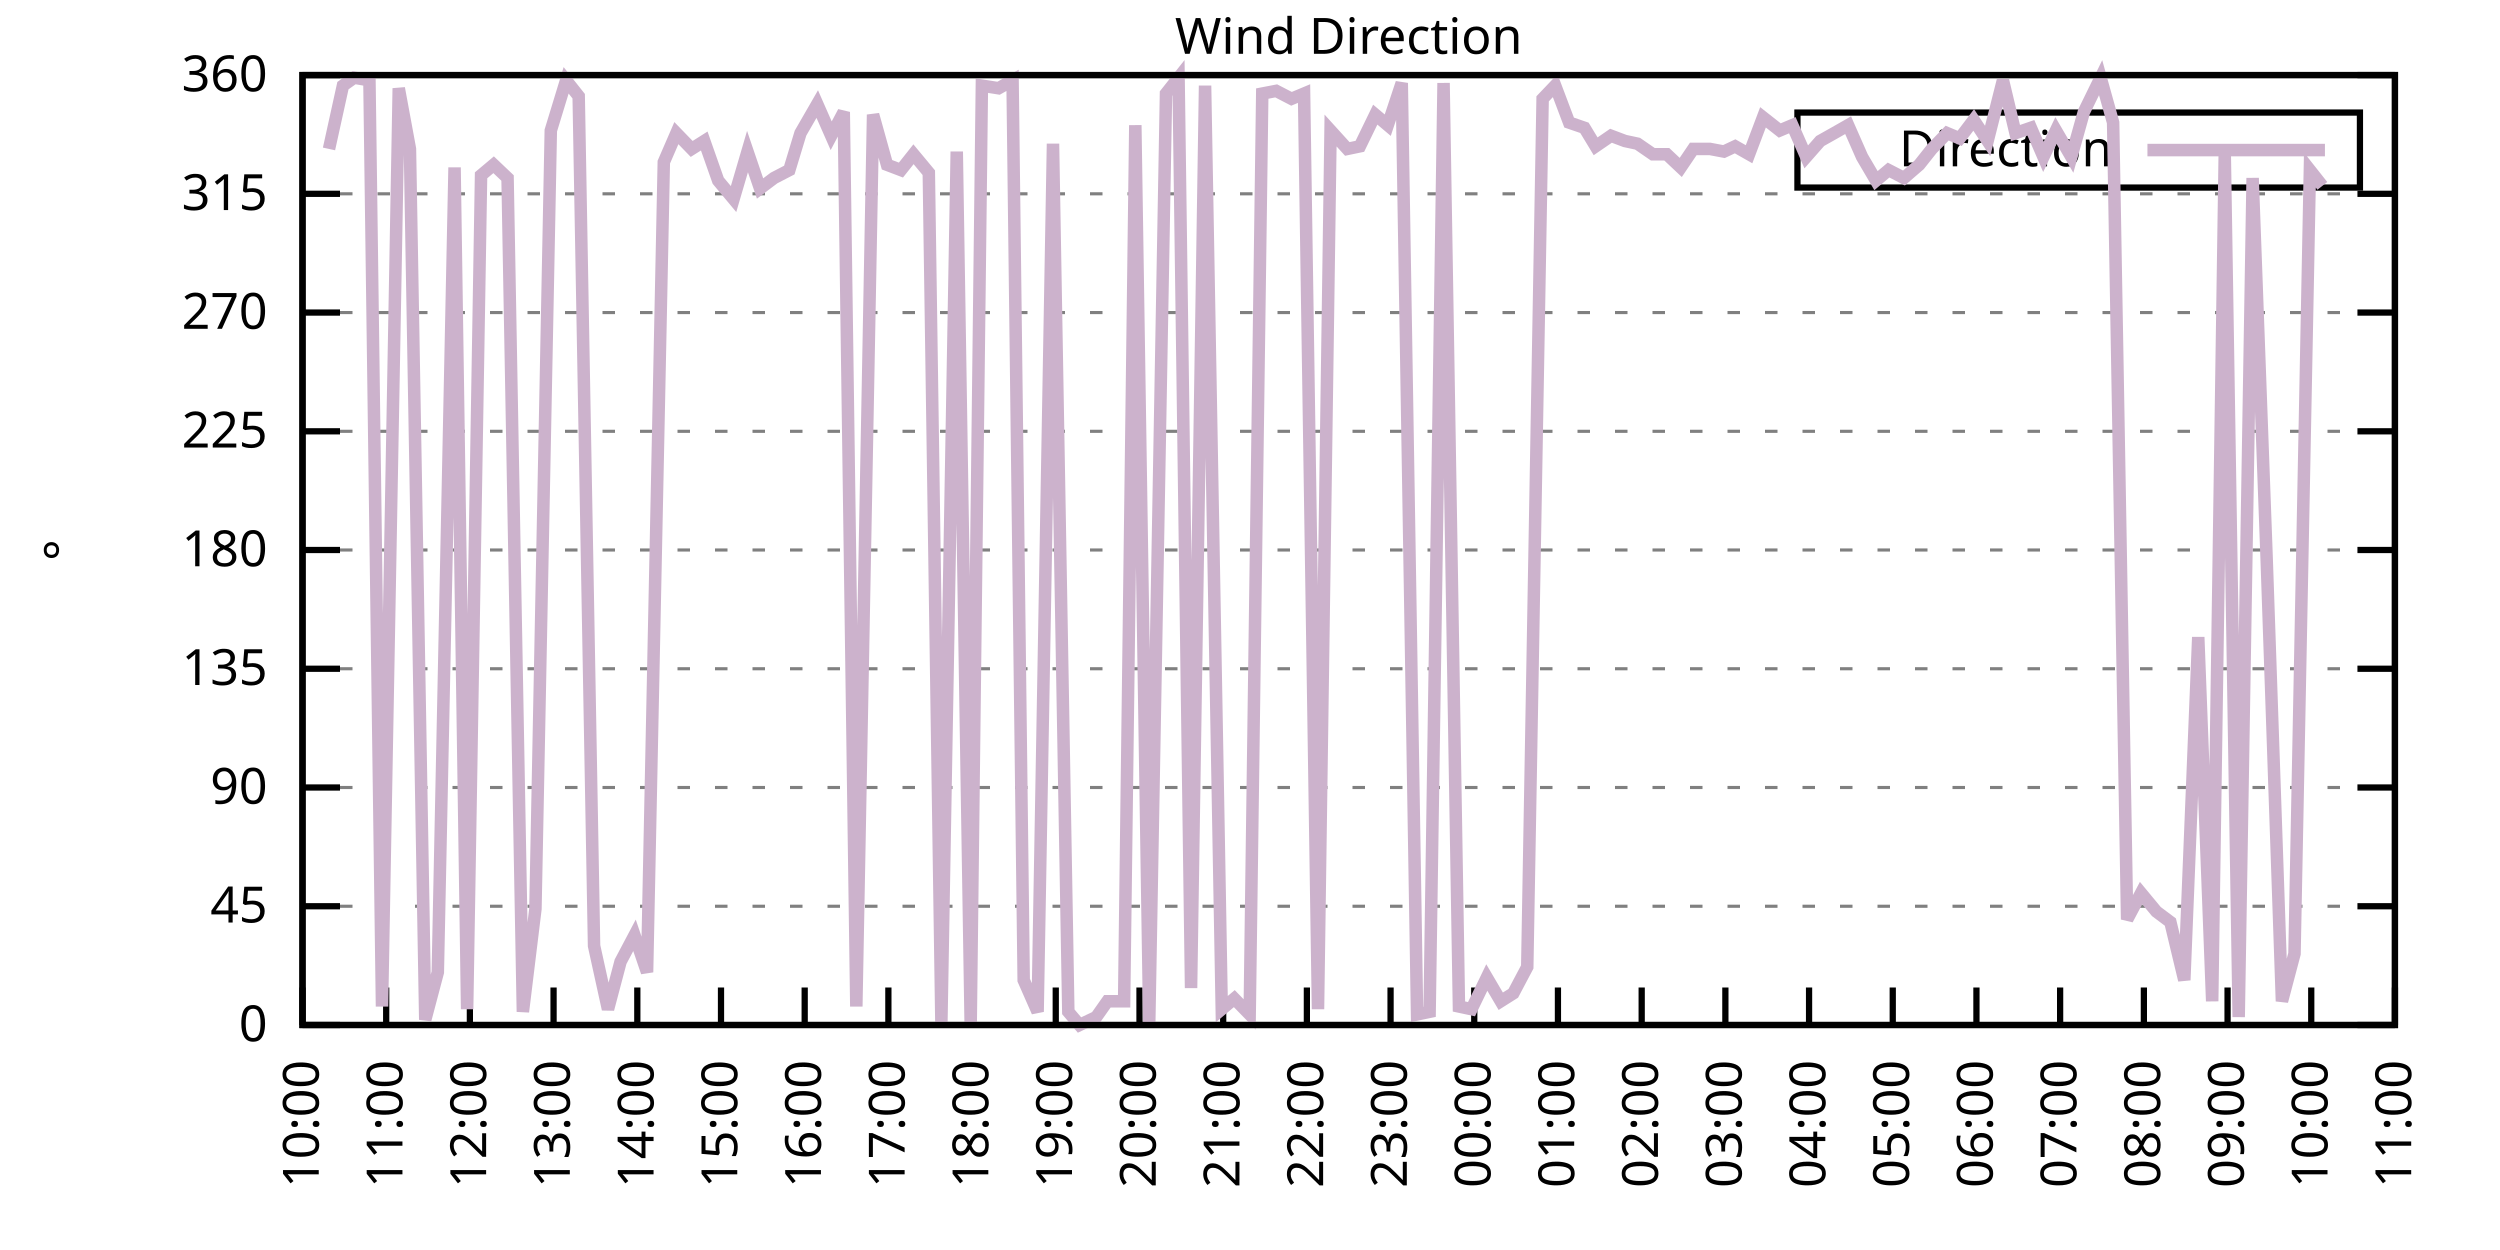
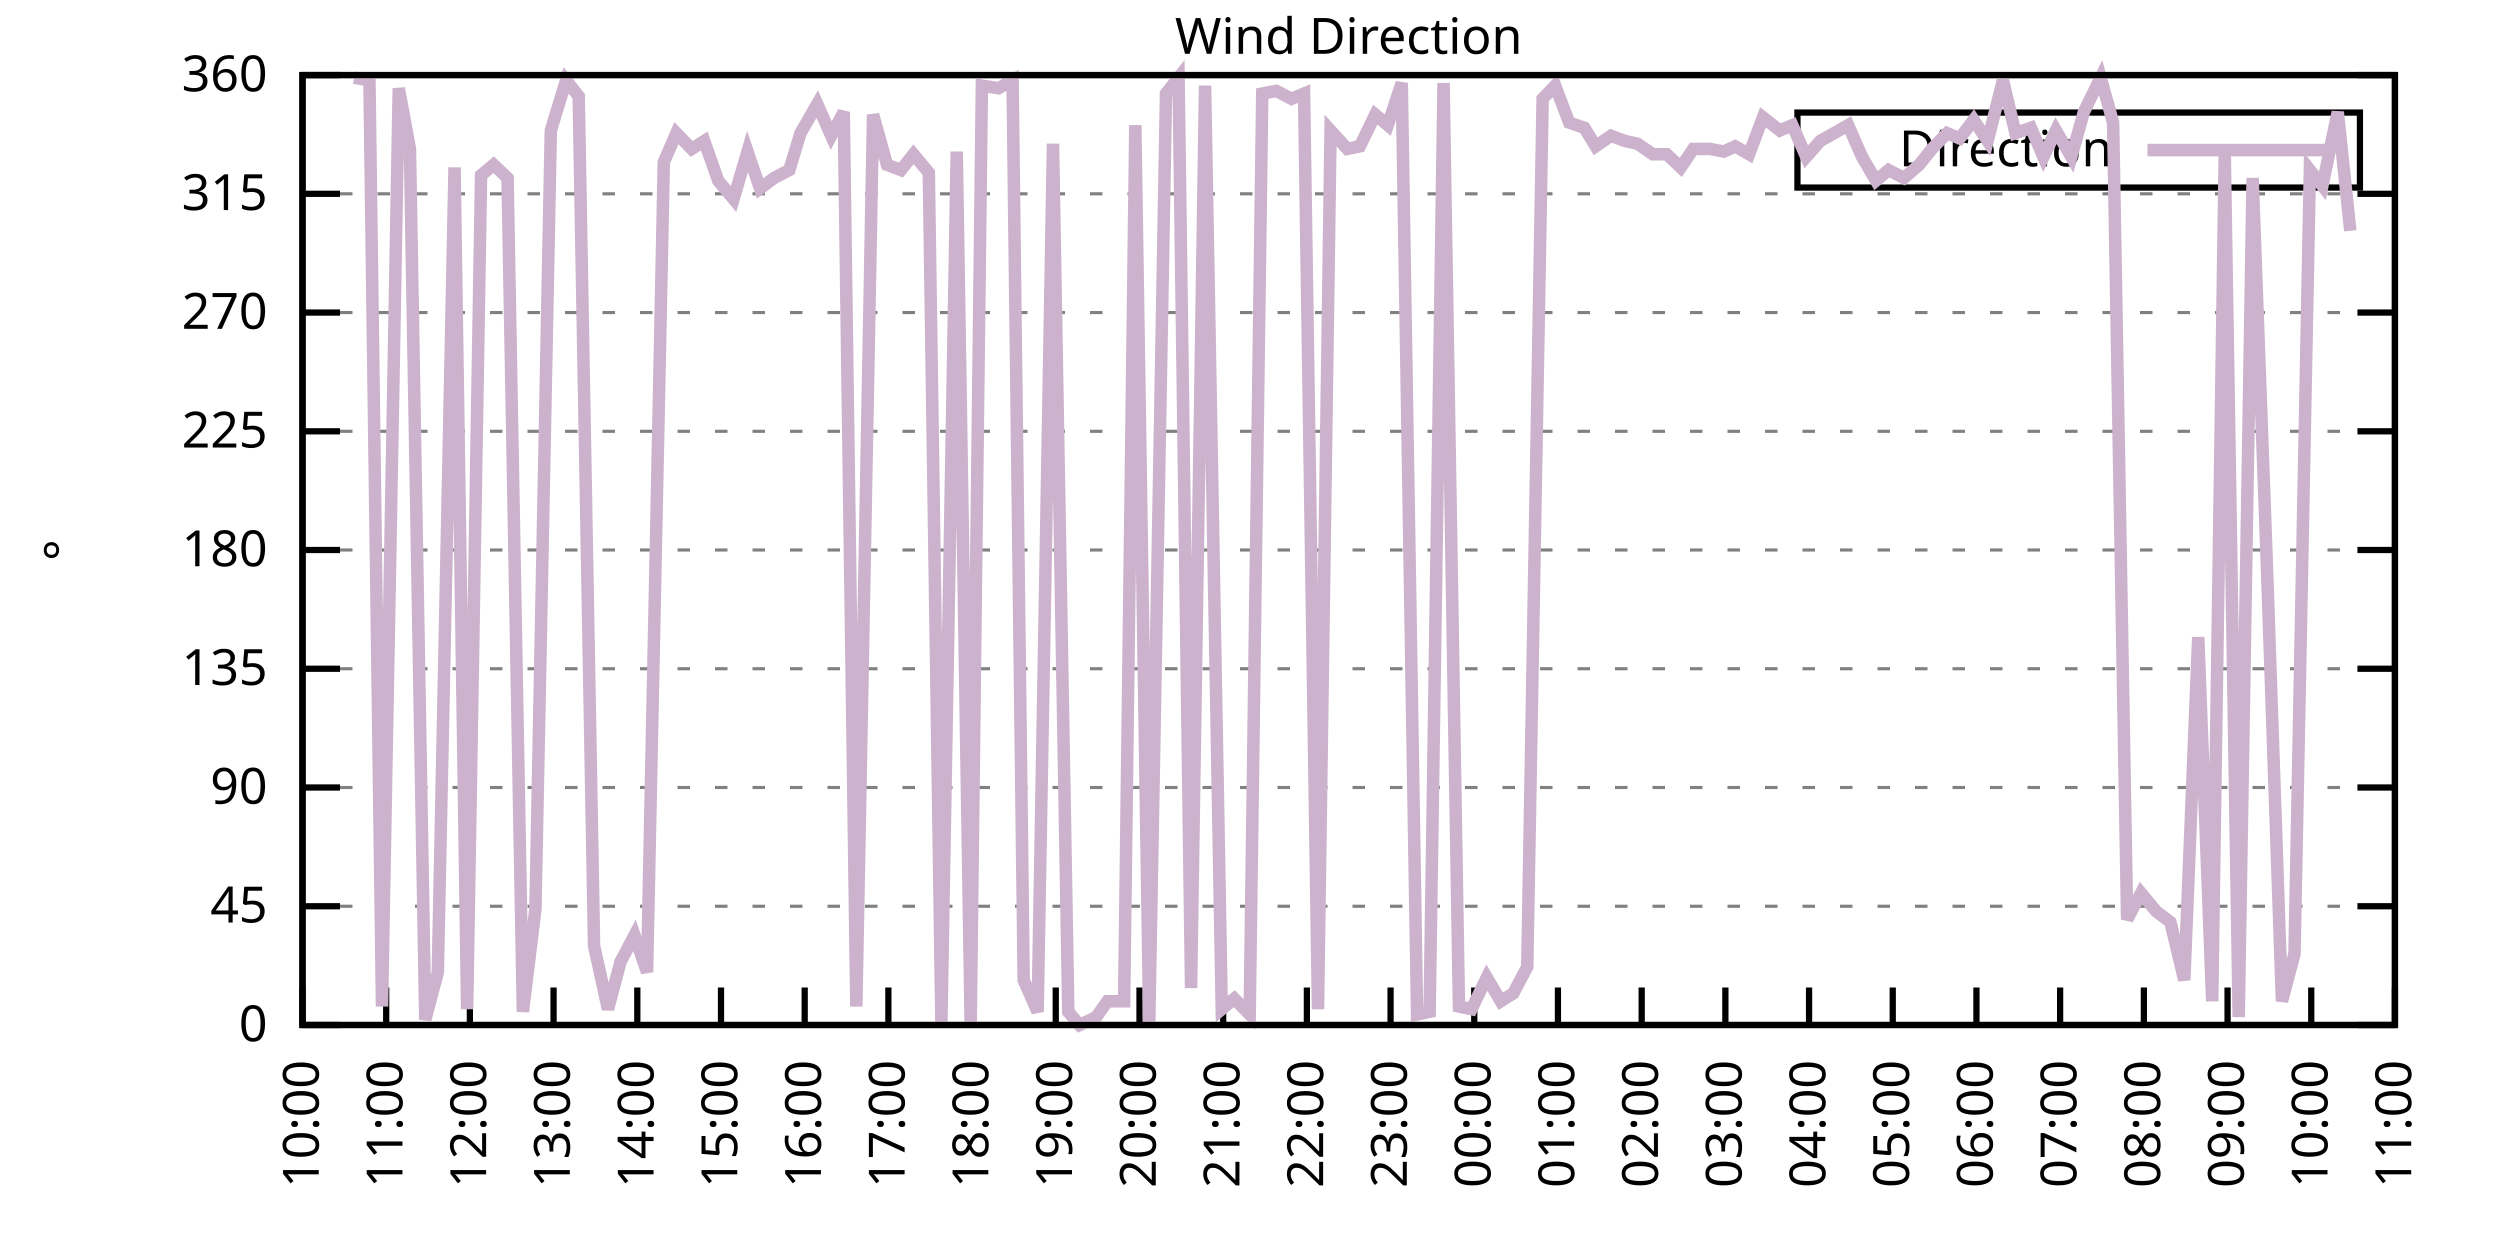
<svg xmlns="http://www.w3.org/2000/svg" xmlns:xlink="http://www.w3.org/1999/xlink" width="400" height="200" viewBox="0 0 400 200">
  <g id="gnuplot_canvas">
    <rect x="0" y="0" width="400" height="200" fill="none" />
    <defs>
      <circle id="gpDot" r="0.5" stroke-width="0.5" stroke="currentColor" />
      <path id="gpPt0" stroke-width="0.333" stroke="currentColor" d="M-1,0 h2 M0,-1 v2" />
      <path id="gpPt1" stroke-width="0.333" stroke="currentColor" d="M-1,-1 L1,1 M1,-1 L-1,1" />
      <path id="gpPt2" stroke-width="0.333" stroke="currentColor" d="M-1,0 L1,0 M0,-1 L0,1 M-1,-1 L1,1 M-1,1 L1,-1" />
      <rect id="gpPt3" stroke-width="0.333" stroke="currentColor" x="-1" y="-1" width="2" height="2" />
      <rect id="gpPt4" stroke-width="0.333" stroke="currentColor" fill="currentColor" x="-1" y="-1" width="2" height="2" />
      <circle id="gpPt5" stroke-width="0.333" stroke="currentColor" cx="0" cy="0" r="1" />
      <use xlink:href="#gpPt5" id="gpPt6" fill="currentColor" stroke="none" />
      <path id="gpPt7" stroke-width="0.333" stroke="currentColor" d="M0,-1.33 L-1.33,0.67 L1.33,0.67 z" />
      <use xlink:href="#gpPt7" id="gpPt8" fill="currentColor" stroke="none" />
      <use xlink:href="#gpPt7" id="gpPt9" stroke="currentColor" transform="rotate(180)" />
      <use xlink:href="#gpPt9" id="gpPt10" fill="currentColor" stroke="none" />
      <use xlink:href="#gpPt3" id="gpPt11" stroke="currentColor" transform="rotate(45)" />
      <use xlink:href="#gpPt11" id="gpPt12" fill="currentColor" stroke="none" />
      <path id="gpPt13" stroke-width="0.333" stroke="currentColor" d="M0,1.330 L1.265,0.411 L0.782,-1.067 L-0.782,-1.076 L-1.265,0.411 z" />
      <use xlink:href="#gpPt13" id="gpPt14" fill="currentColor" stroke="none" />
      <filter id="textbox" filterUnits="objectBoundingBox" x="0" y="0" height="1" width="1">
        <feFlood flood-color="white" flood-opacity="1" result="bgnd" />
        <feComposite in="SourceGraphic" in2="bgnd" operator="atop" />
      </filter>
      <filter id="greybox" filterUnits="objectBoundingBox" x="0" y="0" height="1" width="1">
        <feFlood flood-color="lightgrey" flood-opacity="1" result="grey" />
        <feComposite in="SourceGraphic" in2="grey" operator="atop" />
      </filter>
    </defs>
    <g fill="none" color="white" stroke="currentColor" stroke-width="1.00" stroke-linecap="butt" stroke-linejoin="miter">
</g>
    <g fill="none" color="black" stroke="currentColor" stroke-width="1.00" stroke-linecap="butt" stroke-linejoin="miter">
      <g stroke="none" shape-rendering="crispEdges">
        <polygon fill="rgb(255, 255, 255)" points="48.40,164.00 383.18,164.00 383.18,12.02 48.40,12.02 " />
      </g>
    </g>
    <g fill="none" color="black" stroke="currentColor" stroke-width="1.00" stroke-linecap="butt" stroke-linejoin="miter">
</g>
    <g fill="none" color="black" stroke="black" stroke-width="0.50" stroke-linecap="butt" stroke-linejoin="miter">
</g>
    <g fill="none" color="gray" stroke="currentColor" stroke-width="0.50" stroke-linecap="butt" stroke-linejoin="miter">
      <path stroke="gray" stroke-dasharray="2,4" class="gridline" d="M48.40,164.00 L383.19,164.00  " />
    </g>
    <g fill="none" color="gray" stroke="gray" stroke-width="1.00" stroke-linecap="butt" stroke-linejoin="miter">
</g>
    <g fill="none" color="black" stroke="currentColor" stroke-width="1.00" stroke-linecap="butt" stroke-linejoin="miter">
      <path stroke="black" d="M48.40,164.00 L54.40,164.00 M383.19,164.00 L377.19,164.00  " />
      <g transform="translate(42.80,166.60)" stroke="none" fill="black" font-family="Sans" font-size="8.00" text-anchor="end">
        <text>
          <tspan font-family="Sans"> 0</tspan>
        </text>
      </g>
    </g>
    <g fill="none" color="black" stroke="currentColor" stroke-width="1.00" stroke-linecap="butt" stroke-linejoin="miter">
</g>
    <g fill="none" color="black" stroke="black" stroke-width="0.50" stroke-linecap="butt" stroke-linejoin="miter">
</g>
    <g fill="none" color="gray" stroke="currentColor" stroke-width="0.50" stroke-linecap="butt" stroke-linejoin="miter">
      <path stroke="gray" stroke-dasharray="2,4" class="gridline" d="M48.40,145.00 L383.19,145.00  " />
    </g>
    <g fill="none" color="gray" stroke="gray" stroke-width="1.00" stroke-linecap="butt" stroke-linejoin="miter">
</g>
    <g fill="none" color="black" stroke="currentColor" stroke-width="1.00" stroke-linecap="butt" stroke-linejoin="miter">
      <path stroke="black" d="M48.40,145.00 L54.40,145.00 M383.19,145.00 L377.19,145.00  " />
      <g transform="translate(42.80,147.60)" stroke="none" fill="black" font-family="Sans" font-size="8.00" text-anchor="end">
        <text>
          <tspan font-family="Sans"> 45</tspan>
        </text>
      </g>
    </g>
    <g fill="none" color="black" stroke="currentColor" stroke-width="1.00" stroke-linecap="butt" stroke-linejoin="miter">
</g>
    <g fill="none" color="black" stroke="black" stroke-width="0.50" stroke-linecap="butt" stroke-linejoin="miter">
</g>
    <g fill="none" color="gray" stroke="currentColor" stroke-width="0.50" stroke-linecap="butt" stroke-linejoin="miter">
      <path stroke="gray" stroke-dasharray="2,4" class="gridline" d="M48.40,126.00 L383.19,126.00  " />
    </g>
    <g fill="none" color="gray" stroke="gray" stroke-width="1.00" stroke-linecap="butt" stroke-linejoin="miter">
</g>
    <g fill="none" color="black" stroke="currentColor" stroke-width="1.00" stroke-linecap="butt" stroke-linejoin="miter">
      <path stroke="black" d="M48.40,126.00 L54.40,126.00 M383.19,126.00 L377.19,126.00  " />
      <g transform="translate(42.80,128.60)" stroke="none" fill="black" font-family="Sans" font-size="8.00" text-anchor="end">
        <text>
          <tspan font-family="Sans"> 90</tspan>
        </text>
      </g>
    </g>
    <g fill="none" color="black" stroke="currentColor" stroke-width="1.00" stroke-linecap="butt" stroke-linejoin="miter">
</g>
    <g fill="none" color="black" stroke="black" stroke-width="0.50" stroke-linecap="butt" stroke-linejoin="miter">
</g>
    <g fill="none" color="gray" stroke="currentColor" stroke-width="0.50" stroke-linecap="butt" stroke-linejoin="miter">
      <path stroke="gray" stroke-dasharray="2,4" class="gridline" d="M48.40,107.00 L383.19,107.00  " />
    </g>
    <g fill="none" color="gray" stroke="gray" stroke-width="1.00" stroke-linecap="butt" stroke-linejoin="miter">
</g>
    <g fill="none" color="black" stroke="currentColor" stroke-width="1.00" stroke-linecap="butt" stroke-linejoin="miter">
      <path stroke="black" d="M48.40,107.00 L54.40,107.00 M383.19,107.00 L377.19,107.00  " />
      <g transform="translate(42.80,109.60)" stroke="none" fill="black" font-family="Sans" font-size="8.00" text-anchor="end">
        <text>
          <tspan font-family="Sans"> 135</tspan>
        </text>
      </g>
    </g>
    <g fill="none" color="black" stroke="currentColor" stroke-width="1.00" stroke-linecap="butt" stroke-linejoin="miter">
</g>
    <g fill="none" color="black" stroke="black" stroke-width="0.50" stroke-linecap="butt" stroke-linejoin="miter">
</g>
    <g fill="none" color="gray" stroke="currentColor" stroke-width="0.50" stroke-linecap="butt" stroke-linejoin="miter">
      <path stroke="gray" stroke-dasharray="2,4" class="gridline" d="M48.40,88.00 L383.19,88.00  " />
    </g>
    <g fill="none" color="gray" stroke="gray" stroke-width="1.00" stroke-linecap="butt" stroke-linejoin="miter">
</g>
    <g fill="none" color="black" stroke="currentColor" stroke-width="1.00" stroke-linecap="butt" stroke-linejoin="miter">
      <path stroke="black" d="M48.40,88.00 L54.40,88.00 M383.19,88.00 L377.19,88.00  " />
      <g transform="translate(42.80,90.60)" stroke="none" fill="black" font-family="Sans" font-size="8.00" text-anchor="end">
        <text>
          <tspan font-family="Sans"> 180</tspan>
        </text>
      </g>
    </g>
    <g fill="none" color="black" stroke="currentColor" stroke-width="1.00" stroke-linecap="butt" stroke-linejoin="miter">
</g>
    <g fill="none" color="black" stroke="black" stroke-width="0.50" stroke-linecap="butt" stroke-linejoin="miter">
</g>
    <g fill="none" color="gray" stroke="currentColor" stroke-width="0.50" stroke-linecap="butt" stroke-linejoin="miter">
      <path stroke="gray" stroke-dasharray="2,4" class="gridline" d="M48.40,69.01 L383.19,69.01  " />
    </g>
    <g fill="none" color="gray" stroke="gray" stroke-width="1.00" stroke-linecap="butt" stroke-linejoin="miter">
</g>
    <g fill="none" color="black" stroke="currentColor" stroke-width="1.00" stroke-linecap="butt" stroke-linejoin="miter">
      <path stroke="black" d="M48.40,69.01 L54.40,69.01 M383.19,69.01 L377.19,69.01  " />
      <g transform="translate(42.80,71.61)" stroke="none" fill="black" font-family="Sans" font-size="8.00" text-anchor="end">
        <text>
          <tspan font-family="Sans"> 225</tspan>
        </text>
      </g>
    </g>
    <g fill="none" color="black" stroke="currentColor" stroke-width="1.00" stroke-linecap="butt" stroke-linejoin="miter">
</g>
    <g fill="none" color="black" stroke="black" stroke-width="0.50" stroke-linecap="butt" stroke-linejoin="miter">
</g>
    <g fill="none" color="gray" stroke="currentColor" stroke-width="0.50" stroke-linecap="butt" stroke-linejoin="miter">
      <path stroke="gray" stroke-dasharray="2,4" class="gridline" d="M48.40,50.01 L383.19,50.01  " />
    </g>
    <g fill="none" color="gray" stroke="gray" stroke-width="1.00" stroke-linecap="butt" stroke-linejoin="miter">
</g>
    <g fill="none" color="black" stroke="currentColor" stroke-width="1.00" stroke-linecap="butt" stroke-linejoin="miter">
      <path stroke="black" d="M48.40,50.01 L54.40,50.01 M383.19,50.01 L377.19,50.01  " />
      <g transform="translate(42.80,52.61)" stroke="none" fill="black" font-family="Sans" font-size="8.00" text-anchor="end">
        <text>
          <tspan font-family="Sans"> 270</tspan>
        </text>
      </g>
    </g>
    <g fill="none" color="black" stroke="currentColor" stroke-width="1.00" stroke-linecap="butt" stroke-linejoin="miter">
</g>
    <g fill="none" color="black" stroke="black" stroke-width="0.50" stroke-linecap="butt" stroke-linejoin="miter">
</g>
    <g fill="none" color="gray" stroke="currentColor" stroke-width="0.50" stroke-linecap="butt" stroke-linejoin="miter">
      <path stroke="gray" stroke-dasharray="2,4" class="gridline" d="M48.40,31.01 L383.19,31.01  " />
    </g>
    <g fill="none" color="gray" stroke="gray" stroke-width="1.00" stroke-linecap="butt" stroke-linejoin="miter">
</g>
    <g fill="none" color="black" stroke="currentColor" stroke-width="1.00" stroke-linecap="butt" stroke-linejoin="miter">
      <path stroke="black" d="M48.40,31.01 L54.40,31.01 M383.19,31.01 L377.19,31.01  " />
      <g transform="translate(42.80,33.61)" stroke="none" fill="black" font-family="Sans" font-size="8.00" text-anchor="end">
        <text>
          <tspan font-family="Sans"> 315</tspan>
        </text>
      </g>
    </g>
    <g fill="none" color="black" stroke="currentColor" stroke-width="1.00" stroke-linecap="butt" stroke-linejoin="miter">
</g>
    <g fill="none" color="black" stroke="black" stroke-width="0.50" stroke-linecap="butt" stroke-linejoin="miter">
</g>
    <g fill="none" color="gray" stroke="currentColor" stroke-width="0.50" stroke-linecap="butt" stroke-linejoin="miter">
      <path stroke="gray" stroke-dasharray="2,4" class="gridline" d="M48.40,12.01 L383.19,12.01  " />
    </g>
    <g fill="none" color="gray" stroke="gray" stroke-width="1.00" stroke-linecap="butt" stroke-linejoin="miter">
</g>
    <g fill="none" color="black" stroke="currentColor" stroke-width="1.00" stroke-linecap="butt" stroke-linejoin="miter">
      <path stroke="black" d="M48.40,12.01 L54.40,12.01 M383.19,12.01 L377.19,12.01  " />
      <g transform="translate(42.80,14.61)" stroke="none" fill="black" font-family="Sans" font-size="8.00" text-anchor="end">
        <text>
          <tspan font-family="Sans"> 360</tspan>
        </text>
      </g>
    </g>
    <g fill="none" color="black" stroke="currentColor" stroke-width="1.00" stroke-linecap="butt" stroke-linejoin="miter">
      <path stroke="black" d="M48.40,164.00 L48.40,158.00  " />
      <g transform="translate(51.00,169.60) rotate(270.00)" stroke="none" fill="black" font-family="Sans" font-size="8.00" text-anchor="end">
        <text>
          <tspan font-family="Sans">10:00</tspan>
        </text>
      </g>
    </g>
    <g fill="none" color="black" stroke="currentColor" stroke-width="1.00" stroke-linecap="butt" stroke-linejoin="miter">
      <path stroke="black" d="M61.79,164.00 L61.79,158.00  " />
      <g transform="translate(64.39,169.60) rotate(270.00)" stroke="none" fill="black" font-family="Sans" font-size="8.00" text-anchor="end">
        <text>
          <tspan font-family="Sans">11:00</tspan>
        </text>
      </g>
    </g>
    <g fill="none" color="black" stroke="currentColor" stroke-width="1.00" stroke-linecap="butt" stroke-linejoin="miter">
      <path stroke="black" d="M75.18,164.00 L75.18,158.00  " />
      <g transform="translate(77.78,169.60) rotate(270.00)" stroke="none" fill="black" font-family="Sans" font-size="8.00" text-anchor="end">
        <text>
          <tspan font-family="Sans">12:00</tspan>
        </text>
      </g>
    </g>
    <g fill="none" color="black" stroke="currentColor" stroke-width="1.00" stroke-linecap="butt" stroke-linejoin="miter">
      <path stroke="black" d="M88.57,164.00 L88.57,158.00  " />
      <g transform="translate(91.17,169.60) rotate(270.00)" stroke="none" fill="black" font-family="Sans" font-size="8.00" text-anchor="end">
        <text>
          <tspan font-family="Sans">13:00</tspan>
        </text>
      </g>
    </g>
    <g fill="none" color="black" stroke="currentColor" stroke-width="1.00" stroke-linecap="butt" stroke-linejoin="miter">
      <path stroke="black" d="M101.97,164.00 L101.97,158.00  " />
      <g transform="translate(104.57,169.60) rotate(270.00)" stroke="none" fill="black" font-family="Sans" font-size="8.00" text-anchor="end">
        <text>
          <tspan font-family="Sans">14:00</tspan>
        </text>
      </g>
    </g>
    <g fill="none" color="black" stroke="currentColor" stroke-width="1.00" stroke-linecap="butt" stroke-linejoin="miter">
      <path stroke="black" d="M115.36,164.00 L115.36,158.00  " />
      <g transform="translate(117.96,169.60) rotate(270.00)" stroke="none" fill="black" font-family="Sans" font-size="8.00" text-anchor="end">
        <text>
          <tspan font-family="Sans">15:00</tspan>
        </text>
      </g>
    </g>
    <g fill="none" color="black" stroke="currentColor" stroke-width="1.00" stroke-linecap="butt" stroke-linejoin="miter">
      <path stroke="black" d="M128.75,164.00 L128.75,158.00  " />
      <g transform="translate(131.35,169.60) rotate(270.00)" stroke="none" fill="black" font-family="Sans" font-size="8.00" text-anchor="end">
        <text>
          <tspan font-family="Sans">16:00</tspan>
        </text>
      </g>
    </g>
    <g fill="none" color="black" stroke="currentColor" stroke-width="1.00" stroke-linecap="butt" stroke-linejoin="miter">
      <path stroke="black" d="M142.14,164.00 L142.14,158.00  " />
      <g transform="translate(144.74,169.60) rotate(270.00)" stroke="none" fill="black" font-family="Sans" font-size="8.00" text-anchor="end">
        <text>
          <tspan font-family="Sans">17:00</tspan>
        </text>
      </g>
    </g>
    <g fill="none" color="black" stroke="currentColor" stroke-width="1.00" stroke-linecap="butt" stroke-linejoin="miter">
      <path stroke="black" d="M155.53,164.00 L155.53,158.00  " />
      <g transform="translate(158.13,169.60) rotate(270.00)" stroke="none" fill="black" font-family="Sans" font-size="8.00" text-anchor="end">
        <text>
          <tspan font-family="Sans">18:00</tspan>
        </text>
      </g>
    </g>
    <g fill="none" color="black" stroke="currentColor" stroke-width="1.00" stroke-linecap="butt" stroke-linejoin="miter">
      <path stroke="black" d="M168.92,164.00 L168.92,158.00  " />
      <g transform="translate(171.52,169.60) rotate(270.00)" stroke="none" fill="black" font-family="Sans" font-size="8.00" text-anchor="end">
        <text>
          <tspan font-family="Sans">19:00</tspan>
        </text>
      </g>
    </g>
    <g fill="none" color="black" stroke="currentColor" stroke-width="1.00" stroke-linecap="butt" stroke-linejoin="miter">
      <path stroke="black" d="M182.32,164.00 L182.32,158.00  " />
      <g transform="translate(184.92,169.60) rotate(270.00)" stroke="none" fill="black" font-family="Sans" font-size="8.00" text-anchor="end">
        <text>
          <tspan font-family="Sans">20:00</tspan>
        </text>
      </g>
    </g>
    <g fill="none" color="black" stroke="currentColor" stroke-width="1.00" stroke-linecap="butt" stroke-linejoin="miter">
      <path stroke="black" d="M195.71,164.00 L195.71,158.00  " />
      <g transform="translate(198.31,169.60) rotate(270.00)" stroke="none" fill="black" font-family="Sans" font-size="8.00" text-anchor="end">
        <text>
          <tspan font-family="Sans">21:00</tspan>
        </text>
      </g>
    </g>
    <g fill="none" color="black" stroke="currentColor" stroke-width="1.00" stroke-linecap="butt" stroke-linejoin="miter">
      <path stroke="black" d="M209.10,164.00 L209.10,158.00  " />
      <g transform="translate(211.70,169.60) rotate(270.00)" stroke="none" fill="black" font-family="Sans" font-size="8.00" text-anchor="end">
        <text>
          <tspan font-family="Sans">22:00</tspan>
        </text>
      </g>
    </g>
    <g fill="none" color="black" stroke="currentColor" stroke-width="1.00" stroke-linecap="butt" stroke-linejoin="miter">
      <path stroke="black" d="M222.49,164.00 L222.49,158.00  " />
      <g transform="translate(225.09,169.60) rotate(270.00)" stroke="none" fill="black" font-family="Sans" font-size="8.00" text-anchor="end">
        <text>
          <tspan font-family="Sans">23:00</tspan>
        </text>
      </g>
    </g>
    <g fill="none" color="black" stroke="currentColor" stroke-width="1.00" stroke-linecap="butt" stroke-linejoin="miter">
      <path stroke="black" d="M235.88,164.00 L235.88,158.00  " />
      <g transform="translate(238.48,169.60) rotate(270.00)" stroke="none" fill="black" font-family="Sans" font-size="8.00" text-anchor="end">
        <text>
          <tspan font-family="Sans">00:00</tspan>
        </text>
      </g>
    </g>
    <g fill="none" color="black" stroke="currentColor" stroke-width="1.00" stroke-linecap="butt" stroke-linejoin="miter">
      <path stroke="black" d="M249.27,164.00 L249.27,158.00  " />
      <g transform="translate(251.87,169.60) rotate(270.00)" stroke="none" fill="black" font-family="Sans" font-size="8.00" text-anchor="end">
        <text>
          <tspan font-family="Sans">01:00</tspan>
        </text>
      </g>
    </g>
    <g fill="none" color="black" stroke="currentColor" stroke-width="1.00" stroke-linecap="butt" stroke-linejoin="miter">
      <path stroke="black" d="M262.67,164.00 L262.67,158.00  " />
      <g transform="translate(265.27,169.60) rotate(270.00)" stroke="none" fill="black" font-family="Sans" font-size="8.00" text-anchor="end">
        <text>
          <tspan font-family="Sans">02:00</tspan>
        </text>
      </g>
    </g>
    <g fill="none" color="black" stroke="currentColor" stroke-width="1.00" stroke-linecap="butt" stroke-linejoin="miter">
      <path stroke="black" d="M276.06,164.00 L276.06,158.00  " />
      <g transform="translate(278.66,169.60) rotate(270.00)" stroke="none" fill="black" font-family="Sans" font-size="8.00" text-anchor="end">
        <text>
          <tspan font-family="Sans">03:00</tspan>
        </text>
      </g>
    </g>
    <g fill="none" color="black" stroke="currentColor" stroke-width="1.00" stroke-linecap="butt" stroke-linejoin="miter">
      <path stroke="black" d="M289.45,164.00 L289.45,158.00  " />
      <g transform="translate(292.05,169.60) rotate(270.00)" stroke="none" fill="black" font-family="Sans" font-size="8.00" text-anchor="end">
        <text>
          <tspan font-family="Sans">04:00</tspan>
        </text>
      </g>
    </g>
    <g fill="none" color="black" stroke="currentColor" stroke-width="1.00" stroke-linecap="butt" stroke-linejoin="miter">
      <path stroke="black" d="M302.84,164.00 L302.84,158.00  " />
      <g transform="translate(305.44,169.60) rotate(270.00)" stroke="none" fill="black" font-family="Sans" font-size="8.00" text-anchor="end">
        <text>
          <tspan font-family="Sans">05:00</tspan>
        </text>
      </g>
    </g>
    <g fill="none" color="black" stroke="currentColor" stroke-width="1.00" stroke-linecap="butt" stroke-linejoin="miter">
      <path stroke="black" d="M316.23,164.00 L316.23,158.00  " />
      <g transform="translate(318.83,169.60) rotate(270.00)" stroke="none" fill="black" font-family="Sans" font-size="8.00" text-anchor="end">
        <text>
          <tspan font-family="Sans">06:00</tspan>
        </text>
      </g>
    </g>
    <g fill="none" color="black" stroke="currentColor" stroke-width="1.00" stroke-linecap="butt" stroke-linejoin="miter">
      <path stroke="black" d="M329.62,164.00 L329.62,158.00  " />
      <g transform="translate(332.22,169.60) rotate(270.00)" stroke="none" fill="black" font-family="Sans" font-size="8.00" text-anchor="end">
        <text>
          <tspan font-family="Sans">07:00</tspan>
        </text>
      </g>
    </g>
    <g fill="none" color="black" stroke="currentColor" stroke-width="1.00" stroke-linecap="butt" stroke-linejoin="miter">
      <path stroke="black" d="M343.02,164.00 L343.02,158.00  " />
      <g transform="translate(345.62,169.60) rotate(270.00)" stroke="none" fill="black" font-family="Sans" font-size="8.00" text-anchor="end">
        <text>
          <tspan font-family="Sans">08:00</tspan>
        </text>
      </g>
    </g>
    <g fill="none" color="black" stroke="currentColor" stroke-width="1.00" stroke-linecap="butt" stroke-linejoin="miter">
      <path stroke="black" d="M356.41,164.00 L356.41,158.00  " />
      <g transform="translate(359.01,169.60) rotate(270.00)" stroke="none" fill="black" font-family="Sans" font-size="8.00" text-anchor="end">
        <text>
          <tspan font-family="Sans">09:00</tspan>
        </text>
      </g>
    </g>
    <g fill="none" color="black" stroke="currentColor" stroke-width="1.00" stroke-linecap="butt" stroke-linejoin="miter">
      <path stroke="black" d="M369.80,164.00 L369.80,158.00  " />
      <g transform="translate(372.40,169.60) rotate(270.00)" stroke="none" fill="black" font-family="Sans" font-size="8.00" text-anchor="end">
        <text>
          <tspan font-family="Sans">10:00</tspan>
        </text>
      </g>
    </g>
    <g fill="none" color="black" stroke="currentColor" stroke-width="1.00" stroke-linecap="butt" stroke-linejoin="miter">
      <path stroke="black" d="M383.19,164.00 L383.19,158.00  " />
      <g transform="translate(385.79,169.60) rotate(270.00)" stroke="none" fill="black" font-family="Sans" font-size="8.00" text-anchor="end">
        <text>
          <tspan font-family="Sans">11:00</tspan>
        </text>
      </g>
    </g>
    <g fill="none" color="black" stroke="currentColor" stroke-width="1.00" stroke-linecap="butt" stroke-linejoin="miter">
</g>
    <g fill="none" color="black" stroke="currentColor" stroke-width="1.00" stroke-linecap="butt" stroke-linejoin="miter">
      <path stroke="black" d="M48.40,12.01 L48.40,164.00 L383.19,164.00 L383.19,12.01 L48.40,12.01 Z  " />
    </g>
    <g fill="none" color="black" stroke="currentColor" stroke-width="1.00" stroke-linecap="butt" stroke-linejoin="miter">
</g>
    <g fill="none" color="black" stroke="currentColor" stroke-width="1.00" stroke-linecap="butt" stroke-linejoin="miter">
      <path stroke="black" d="M287.59,30.01 L287.59,18.01 L377.59,18.01 L377.59,30.01 L287.59,30.01 Z  " />
    </g>
    <g id="Wind_direction_plot_1">
      <g fill="none" color="white" stroke="black" stroke-width="2.00" stroke-linecap="butt" stroke-linejoin="miter">
</g>
      <g fill="none" color="black" stroke="currentColor" stroke-width="2.00" stroke-linecap="butt" stroke-linejoin="miter">
        <g transform="translate(337.99,26.61)" stroke="none" fill="black" font-family="Sans" font-size="8.00" text-anchor="end">
          <text>
            <tspan font-family="Sans">Direction</tspan>
          </text>
        </g>
      </g>
      <g fill="none" color="black" stroke="currentColor" stroke-width="2.00" stroke-linecap="butt" stroke-linejoin="miter">
-         <path stroke="rgb(204, 178, 204)" d="M343.59,24.01 L371.99,24.01 M52.64,23.83 L54.87,13.70 L56.66,12.43 L59.11,12.85 L61.12,161.04 L63.80,14.12   L65.59,23.83 L68.04,163.16 L70.05,155.56 L72.73,26.79 L74.74,161.47 L76.97,28.05 L78.98,26.36 L81.21,28.48   L83.66,161.89 L85.67,145.42 L88.13,20.88 L90.58,12.85 L92.59,15.39 L95.05,151.33 L97.28,161.47 L99.29,153.87   L101.52,149.65 L103.53,155.56 L106.21,25.94 L108.22,21.30 L110.67,23.83 L112.68,22.56 L114.91,28.90 L117.37,31.85   L119.60,24.25 L121.61,30.16 L123.84,28.48 L126.29,27.21 L128.08,21.30 L130.76,16.65 L132.99,21.72 L135.00,17.92   L137.01,161.04 L139.69,18.34 L141.92,26.36 L144.15,27.21 L146.16,24.68 L148.61,27.63 L150.62,163.58 L153.08,24.25   L155.31,164.00 L157.10,13.70 L159.77,14.12 L162.01,12.85 L163.79,156.82 L166.02,161.89 L168.48,22.99 L170.93,161.89   L172.72,164.00 L175.40,162.73 L177.18,160.20 L179.86,160.20 L181.65,20.03 L183.88,163.58 L186.56,14.97 L188.57,12.43   L190.57,158.09 L192.81,13.70 L195.48,161.47 L197.49,159.78 L199.95,162.31 L201.96,14.97 L204.19,14.54 L206.64,15.81   L208.65,14.97 L210.88,161.47 L212.89,20.88 L215.57,23.83 L217.58,23.41 L220.04,18.34 L222.04,20.03 L224.28,13.28   L226.73,162.31 L228.74,161.89 L230.97,13.28 L233.43,161.04 L235.44,161.47 L237.89,156.40 L240.12,160.20 L242.13,158.93   L244.36,154.71 L246.82,15.81 L248.83,13.70 L251.06,19.61 L253.51,20.45 L255.30,23.41 L257.76,21.72 L259.99,22.56   L262.00,22.99 L264.45,24.68 L266.68,24.68 L268.92,26.79 L270.92,23.83 L273.60,23.83 L275.83,24.25 L277.62,23.41   L279.85,24.68 L282.08,18.77 L284.76,20.88 L286.77,20.03 L289.00,25.10 L291.23,22.56 L293.47,21.30 L295.70,20.03   L297.93,25.10 L300.16,28.90 L302.17,27.21 L304.63,28.48 L307.08,26.36 L309.09,23.83 L311.54,21.30 L313.55,22.14   L315.79,19.19 L318.02,22.56 L320.47,12.85 L322.48,21.30 L324.94,20.45 L326.95,25.10 L328.95,20.88 L331.41,25.10   L333.42,17.92 L336.10,12.43 L338.10,19.61 L340.34,147.11 L342.57,142.89 L345.02,145.85 L347.26,147.53 L349.49,156.82   L351.72,101.94 L353.95,160.20 L355.96,24.68 L358.19,162.73 L360.42,28.48 L362.66,89.27 L365.11,160.20 L367.12,152.60   L369.58,27.21 L371.58,29.74  " />
+         <path stroke="rgb(204, 178, 204)" d="M343.59,24.01 L371.99,24.01 M56.66,12.43 L59.11,12.85 L61.12,161.04 L63.80,14.12 L65.59,23.83 L68.04,163.16   L70.05,155.56 L72.73,26.79 L74.74,161.47 L76.97,28.05 L78.98,26.36 L81.21,28.48 L83.66,161.89 L85.67,145.42   L88.13,20.88 L90.58,12.85 L92.59,15.39 L95.05,151.33 L97.28,161.47 L99.29,153.87 L101.52,149.65 L103.53,155.56   L106.21,25.94 L108.22,21.30 L110.67,23.83 L112.68,22.56 L114.91,28.90 L117.37,31.85 L119.60,24.25 L121.61,30.16   L123.84,28.48 L126.29,27.21 L128.08,21.30 L130.76,16.65 L132.99,21.72 L135.00,17.92 L137.01,161.04 L139.69,18.34   L141.92,26.36 L144.15,27.21 L146.16,24.68 L148.61,27.63 L150.62,163.58 L153.08,24.25 L155.31,164.00 L157.10,13.70   L159.77,14.12 L162.01,12.85 L163.79,156.82 L166.02,161.89 L168.48,22.99 L170.93,161.89 L172.72,164.00 L175.40,162.73   L177.18,160.20 L179.86,160.20 L181.65,20.03 L183.88,163.58 L186.56,14.97 L188.57,12.43 L190.57,158.09 L192.81,13.70   L195.48,161.47 L197.49,159.78 L199.95,162.31 L201.96,14.97 L204.19,14.54 L206.64,15.81 L208.65,14.97 L210.88,161.47   L212.89,20.88 L215.57,23.83 L217.58,23.41 L220.04,18.34 L222.04,20.03 L224.28,13.28 L226.73,162.31 L228.74,161.89   L230.97,13.28 L233.43,161.04 L235.44,161.47 L237.89,156.40 L240.12,160.20 L242.13,158.93 L244.36,154.71 L246.82,15.81   L248.83,13.70 L251.06,19.61 L253.51,20.45 L255.30,23.41 L257.76,21.72 L259.99,22.56 L262.00,22.99 L264.45,24.68   L266.68,24.68 L268.92,26.79 L270.92,23.83 L273.60,23.83 L275.83,24.25 L277.62,23.41 L279.85,24.68 L282.08,18.77   L284.76,20.88 L286.77,20.03 L289.00,25.10 L291.23,22.56 L293.47,21.30 L295.70,20.03 L297.93,25.10 L300.16,28.90   L302.17,27.21 L304.63,28.48 L307.08,26.36 L309.09,23.83 L311.54,21.30 L313.55,22.14 L315.79,19.19 L318.02,22.56   L320.47,12.85 L322.48,21.30 L324.94,20.45 L326.95,25.10 L328.95,20.88 L331.41,25.10 L333.42,17.92 L336.10,12.43   L338.10,19.61 L340.34,147.11 L342.57,142.89 L345.02,145.85 L347.26,147.53 L349.49,156.82 L351.72,101.94 L353.95,160.20   L355.96,24.68 L358.19,162.73 L360.42,28.48 L362.66,89.27 L365.11,160.20 L367.12,152.60 L369.58,27.21 L371.58,29.74   L374.04,17.92 L376.05,36.92  " />
      </g>
    </g>
    <g fill="none" color="black" stroke="currentColor" stroke-width="2.00" stroke-linecap="butt" stroke-linejoin="miter">
</g>
    <g fill="none" color="black" stroke="black" stroke-width="1.00" stroke-linecap="butt" stroke-linejoin="miter">
</g>
    <g fill="none" color="black" stroke="currentColor" stroke-width="1.00" stroke-linecap="butt" stroke-linejoin="miter">
      <path stroke="black" d="M48.40,12.01 L48.40,164.00 L383.19,164.00 L383.19,12.01 L48.40,12.01 Z  " />
      <g transform="translate(12.80,88.01) rotate(270.00)" stroke="none" fill="black" font-family="Sans" font-size="8.00" text-anchor="middle">
        <text>
          <tspan font-family="Sans">°</tspan>
        </text>
      </g>
    </g>
    <g fill="none" color="black" stroke="currentColor" stroke-width="1.00" stroke-linecap="butt" stroke-linejoin="miter">
</g>
    <g fill="none" color="black" stroke="currentColor" stroke-width="1.00" stroke-linecap="butt" stroke-linejoin="miter">
      <g transform="translate(215.79,8.61)" stroke="none" fill="black" font-family="Sans" font-size="8.00" text-anchor="middle">
        <text>
          <tspan font-family="Sans">Wind Direction</tspan>
        </text>
      </g>
    </g>
    <g fill="none" color="black" stroke="currentColor" stroke-width="1.00" stroke-linecap="butt" stroke-linejoin="miter">
</g>
  </g>
</svg>
